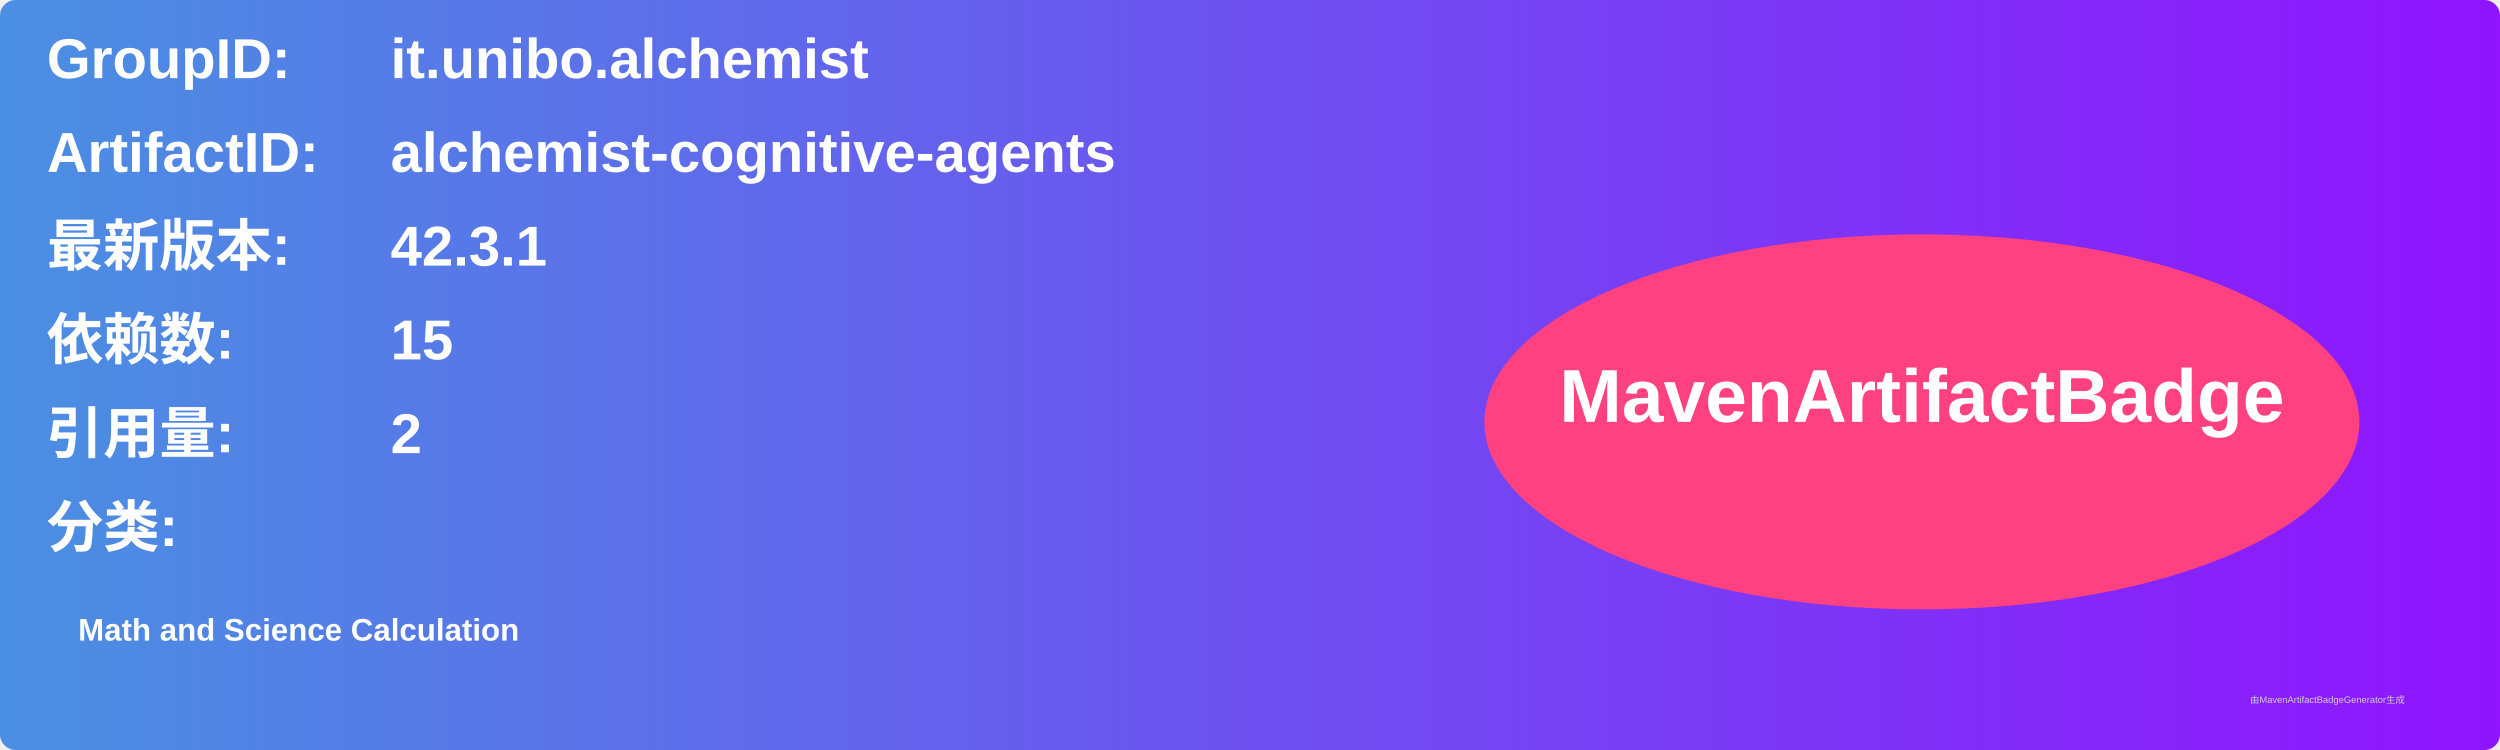
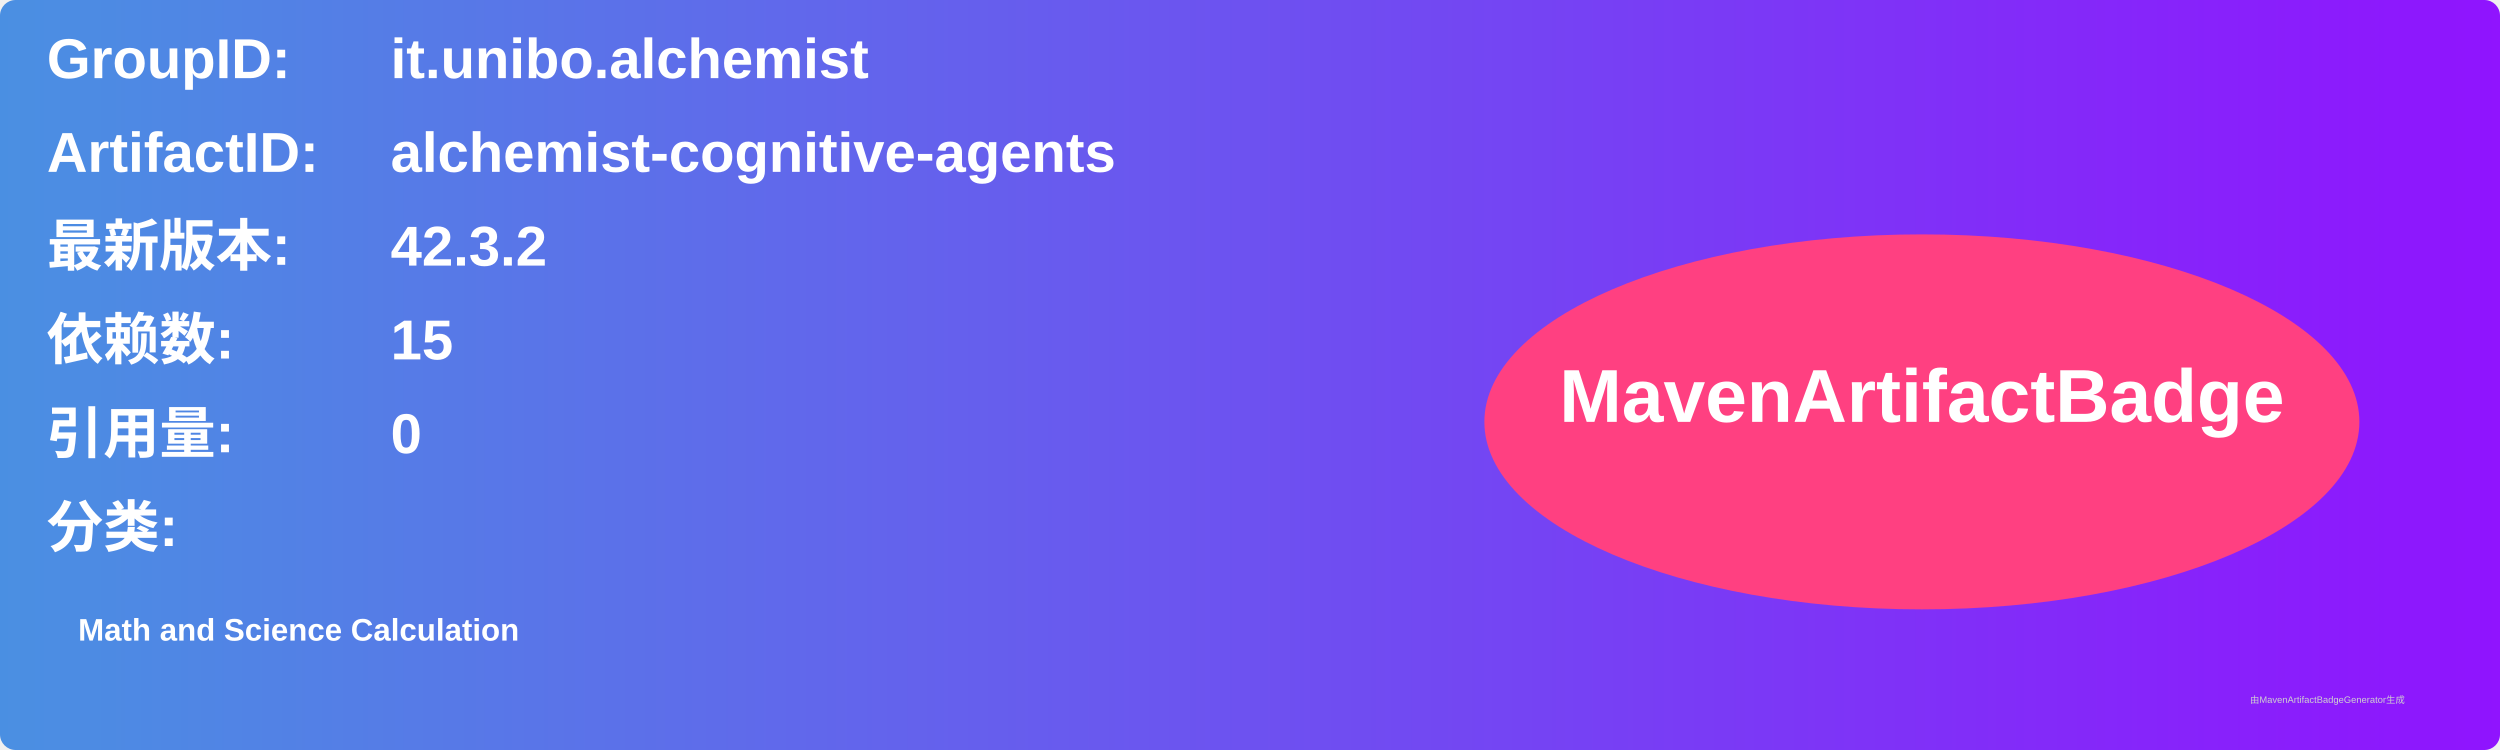
<svg xmlns="http://www.w3.org/2000/svg" width="800" height="240" viewBox="0 0 800 240">
  <linearGradient id="grad" x1="0%" y1="0%" x2="100%" y2="0%">
    <stop offset="0%" stop-color="#4a90e2" />
    <stop offset="100%" stop-color="#9013fe" />
  </linearGradient>
  <rect width="100%" height="100%" rx="5" ry="5" fill="url(#grad)" />
  <g transform="translate(15, 15)">
    <text x="0" y="10" font-family="Arial" font-size="18" fill="white" font-weight="bold" width="260">GroupID:</text>
    <text x="110" y="10" font-family="Arial" font-size="18" fill="white" font-weight="bold" width="460">it.unibo.alchemist</text>
    <text x="0" y="40" font-family="Arial" font-size="18" fill="white" font-weight="bold" width="260">ArtifactID:</text>
    <text x="110" y="40" font-family="Arial" font-size="18" fill="white" font-weight="bold" width="460">alchemist-cognitive-agents</text>
    <text x="0" y="70" font-family="Arial" font-size="18" fill="white" font-weight="bold">最新版本:</text>
    <text x="110" y="70" font-family="Arial" font-size="18" fill="white" font-weight="bold">
-       <tspan font-weight="bold">42.3.1</tspan>
+       <tspan font-weight="bold">42.3.2</tspan>
    </text>
    <text x="0" y="100" font-family="Arial" font-size="18" fill="white" font-weight="bold">依赖数: </text>
    <text x="110" y="100" font-family="Arial" font-size="18" fill="white">
      <tspan font-weight="bold">15</tspan>
    </text>
    <text x="0" y="130" font-family="Arial" font-size="18" fill="white" font-weight="bold">引用量: </text>
    <text x="110" y="130" font-family="Arial" font-size="18" fill="white">
-       <tspan font-weight="bold">2</tspan>
+       <tspan font-weight="bold">0</tspan>
    </text>
    <text x="0" y="160" font-family="Arial" font-size="18" fill="white" font-weight="bold">分类:</text>
    <text x="10" y="190" font-family="Arial" font-size="10" fill="white">
      <tspan font-weight="bold">Math and Science Calculation</tspan>
    </text>
    <ellipse cx="600" cy="120" rx="140" ry="60" fill="#ff4081" />
    <text x="600" y="120" text-anchor="middle" font-family="Arial" font-size="24" fill="white" font-weight="bold">MavenArtifactBadge</text>
  </g>
  <text x="720" y="225" font-family="Arial" font-size="3" fill="#d0d0d0">由MavenArtifactBadgeGenerator生成</text>
</svg>
